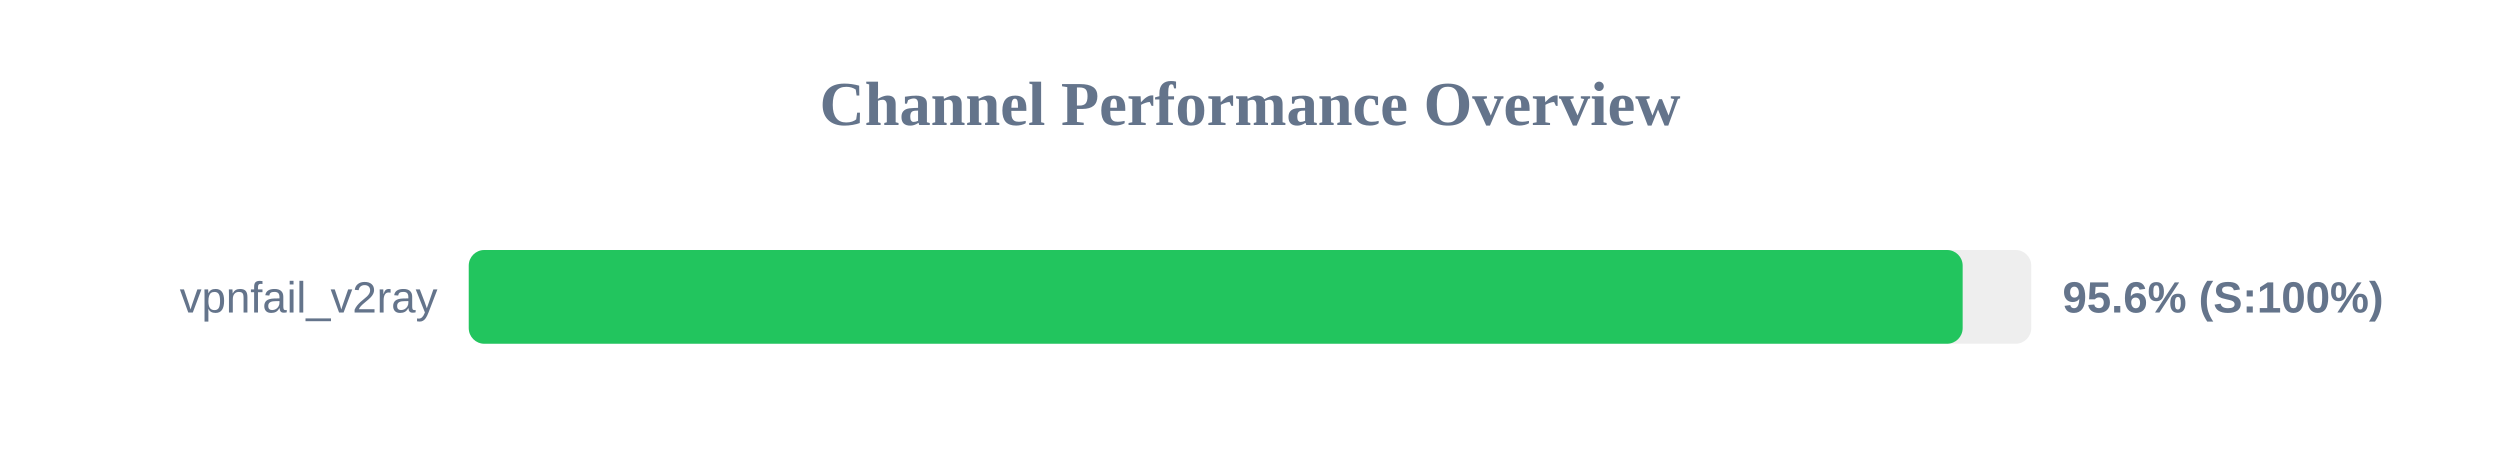
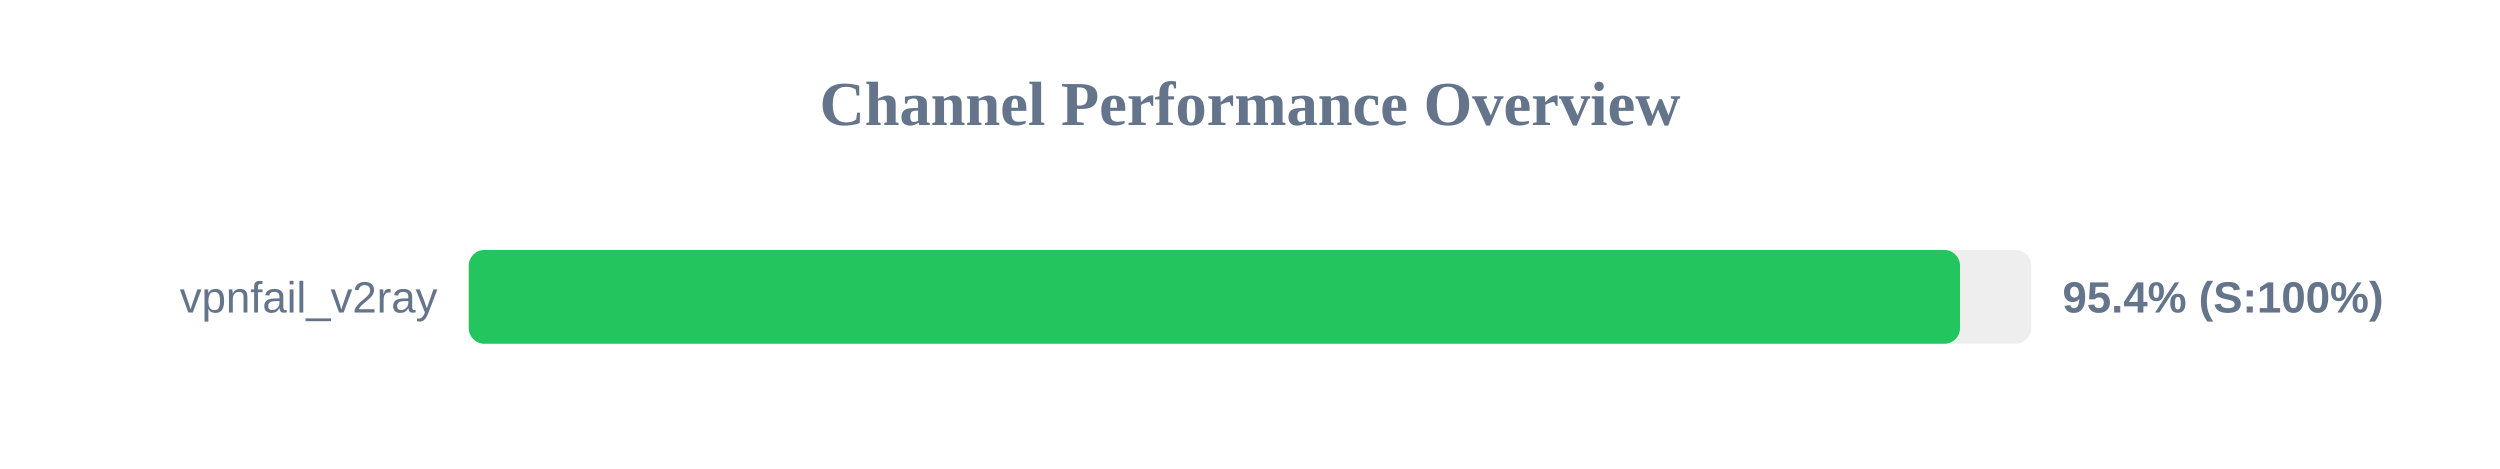
<svg xmlns="http://www.w3.org/2000/svg" width="800" height="150" version="1.1">
  <style>
        .row { font: 14px Arial; fill: #64748b; }
        .score { font: bold 14px Arial; fill: #64748b; }
    </style>
  <text x="400" y="40" text-anchor="middle" font-size="20px" font-weight="bold" fill="#64748b">Channel Performance Overview</text>
  <rect x="150" y="80" width="500" height="30" fill="#eee" rx="5" />
-   <rect x="150" y="80" width="478.05" height="30" fill="#22c55e" rx="5" />
+   <rect x="150" y="80" width="477.2" height="30" fill="#22c55e" rx="5" />
  <text x="140" y="100" text-anchor="end" class="row">vpnfail_v2ray</text>
-   <text x="660" y="100" text-anchor="start" class="score">95.6% (S:100%)</text>
+   <text x="660" y="100" text-anchor="start" class="score">95.4% (S:100%)</text>
</svg>
